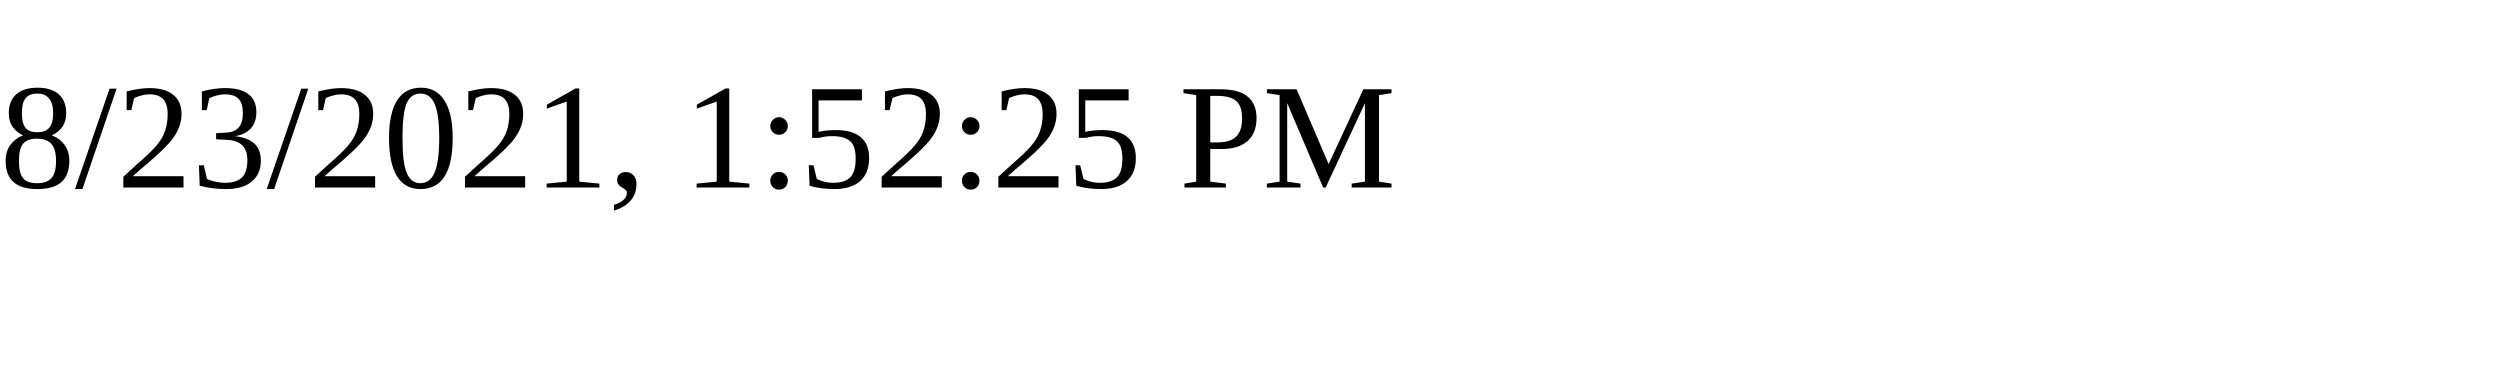
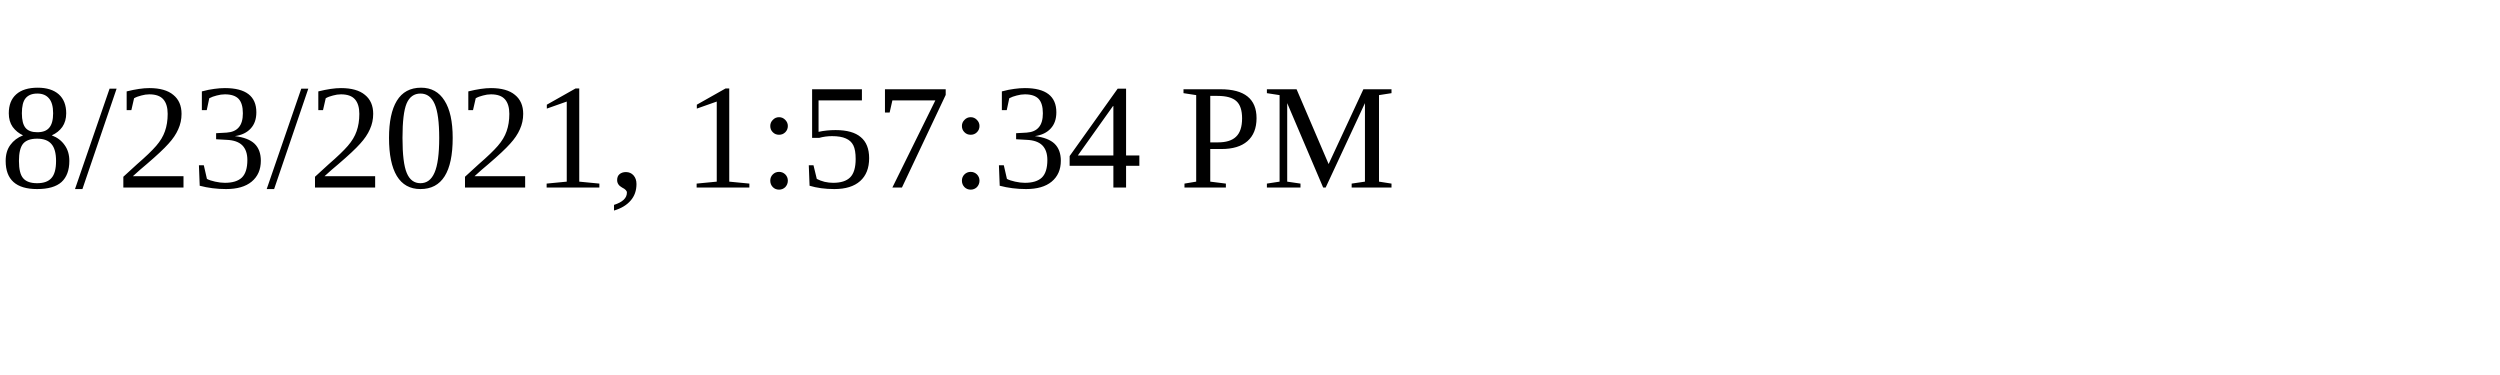
<svg xmlns="http://www.w3.org/2000/svg" height="30" width="200">
-   <text x="0" y="15">8/23/2021, 1:52:25 PM</text>
+   <text x="0" y="15">8/23/2021, 1:57:34 PM</text>
</svg>
